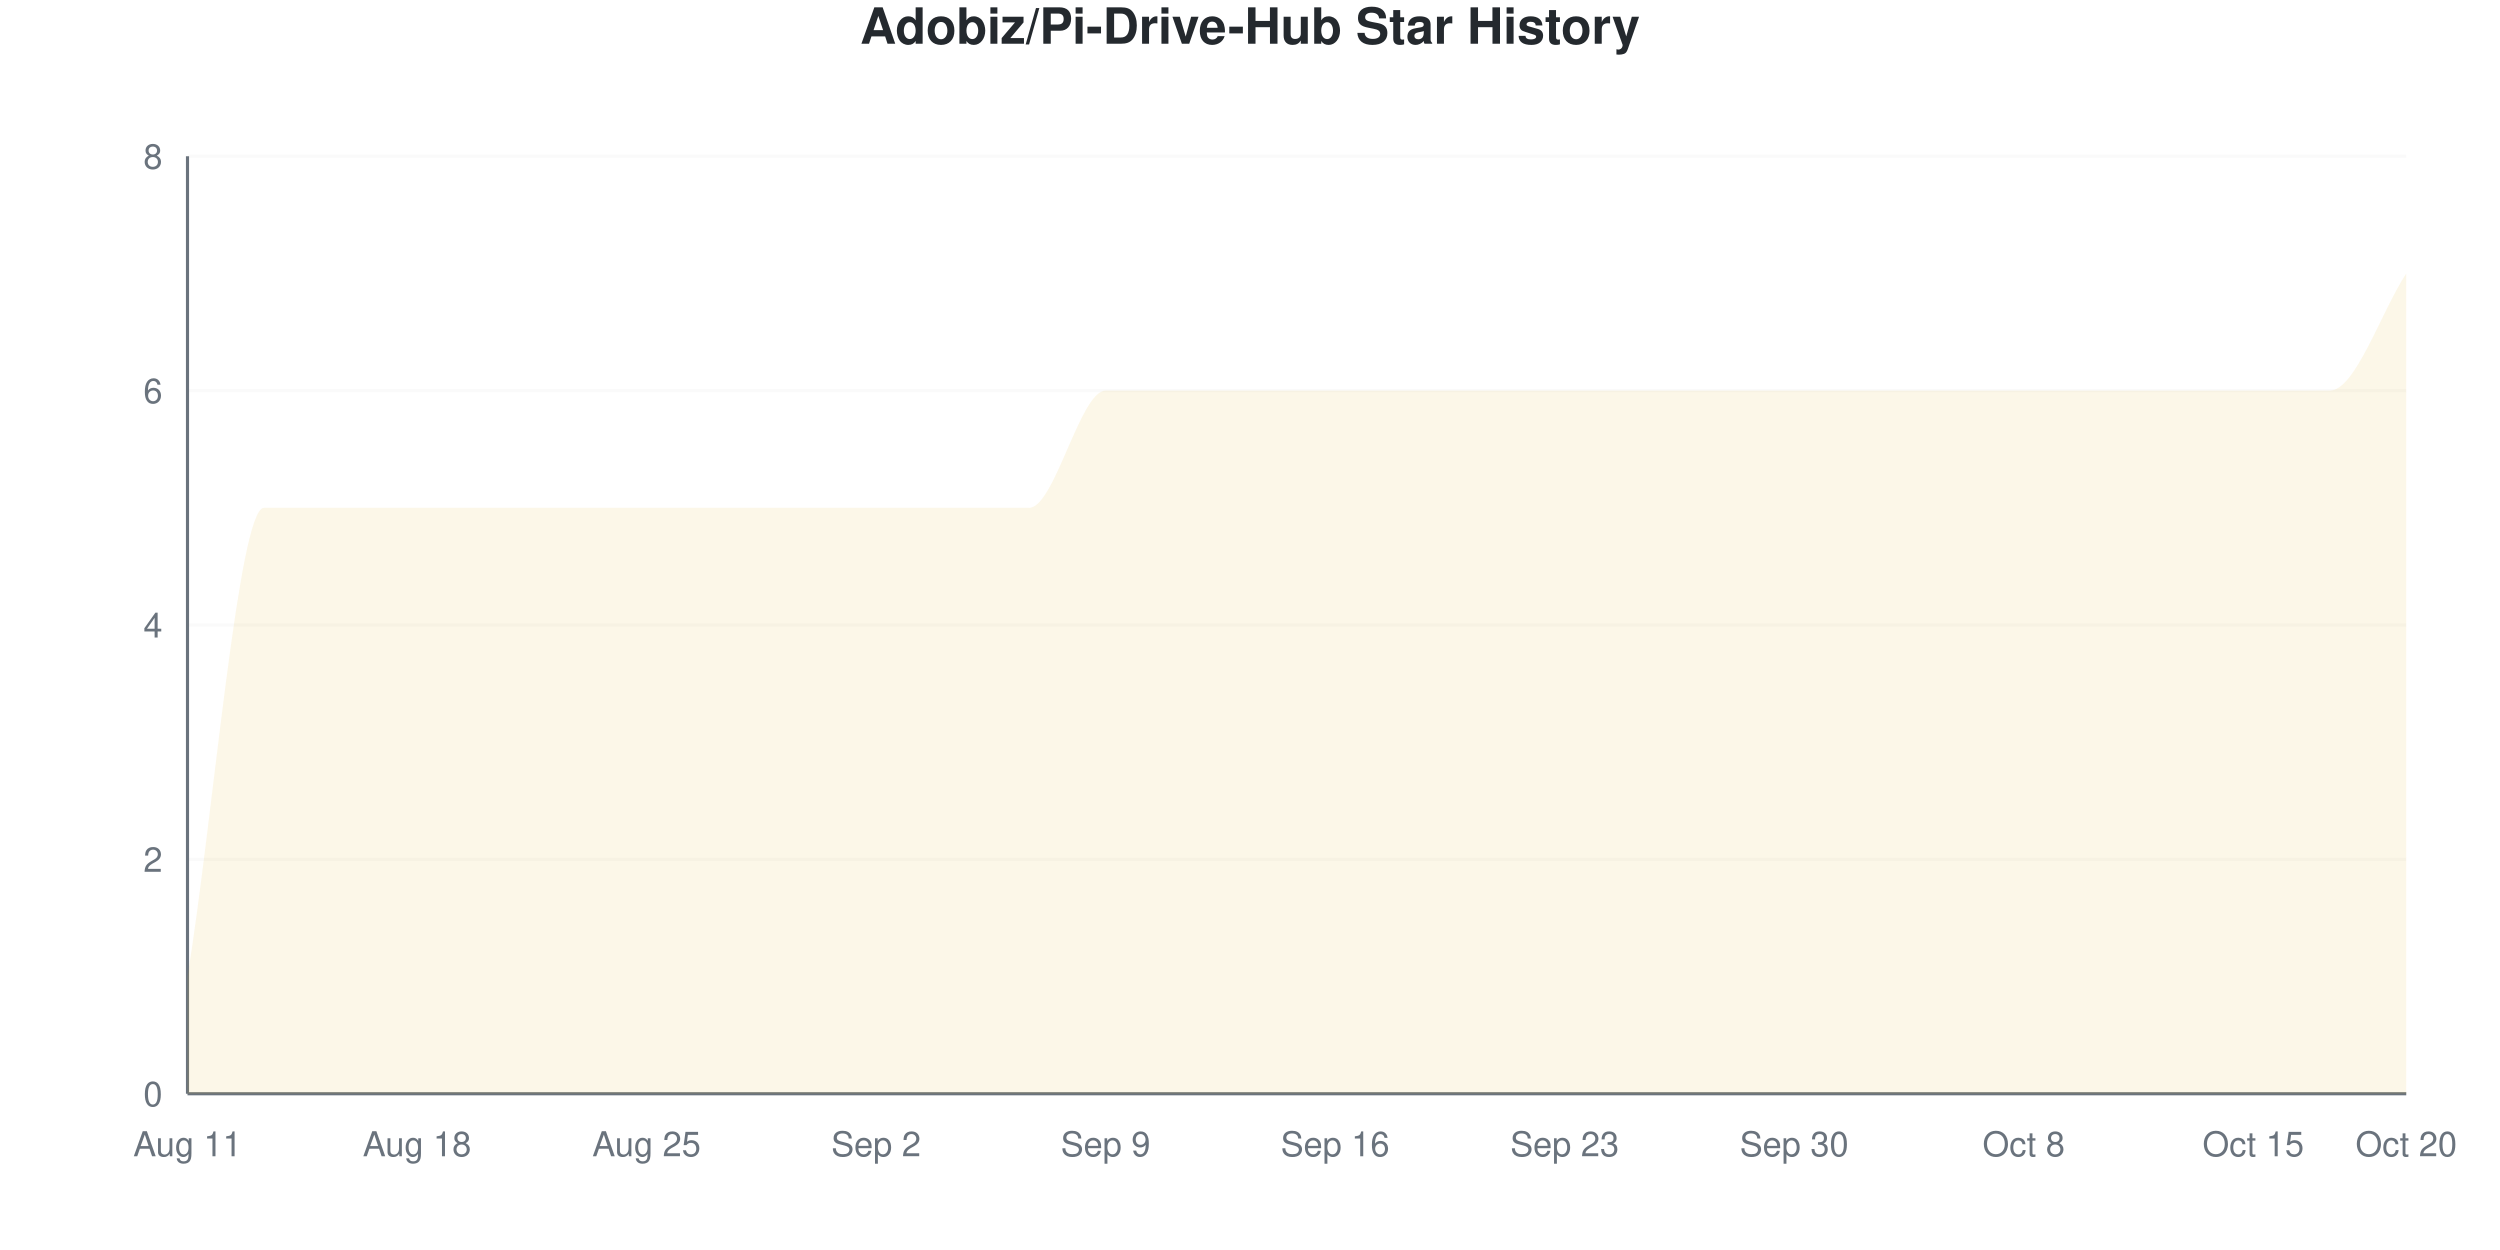
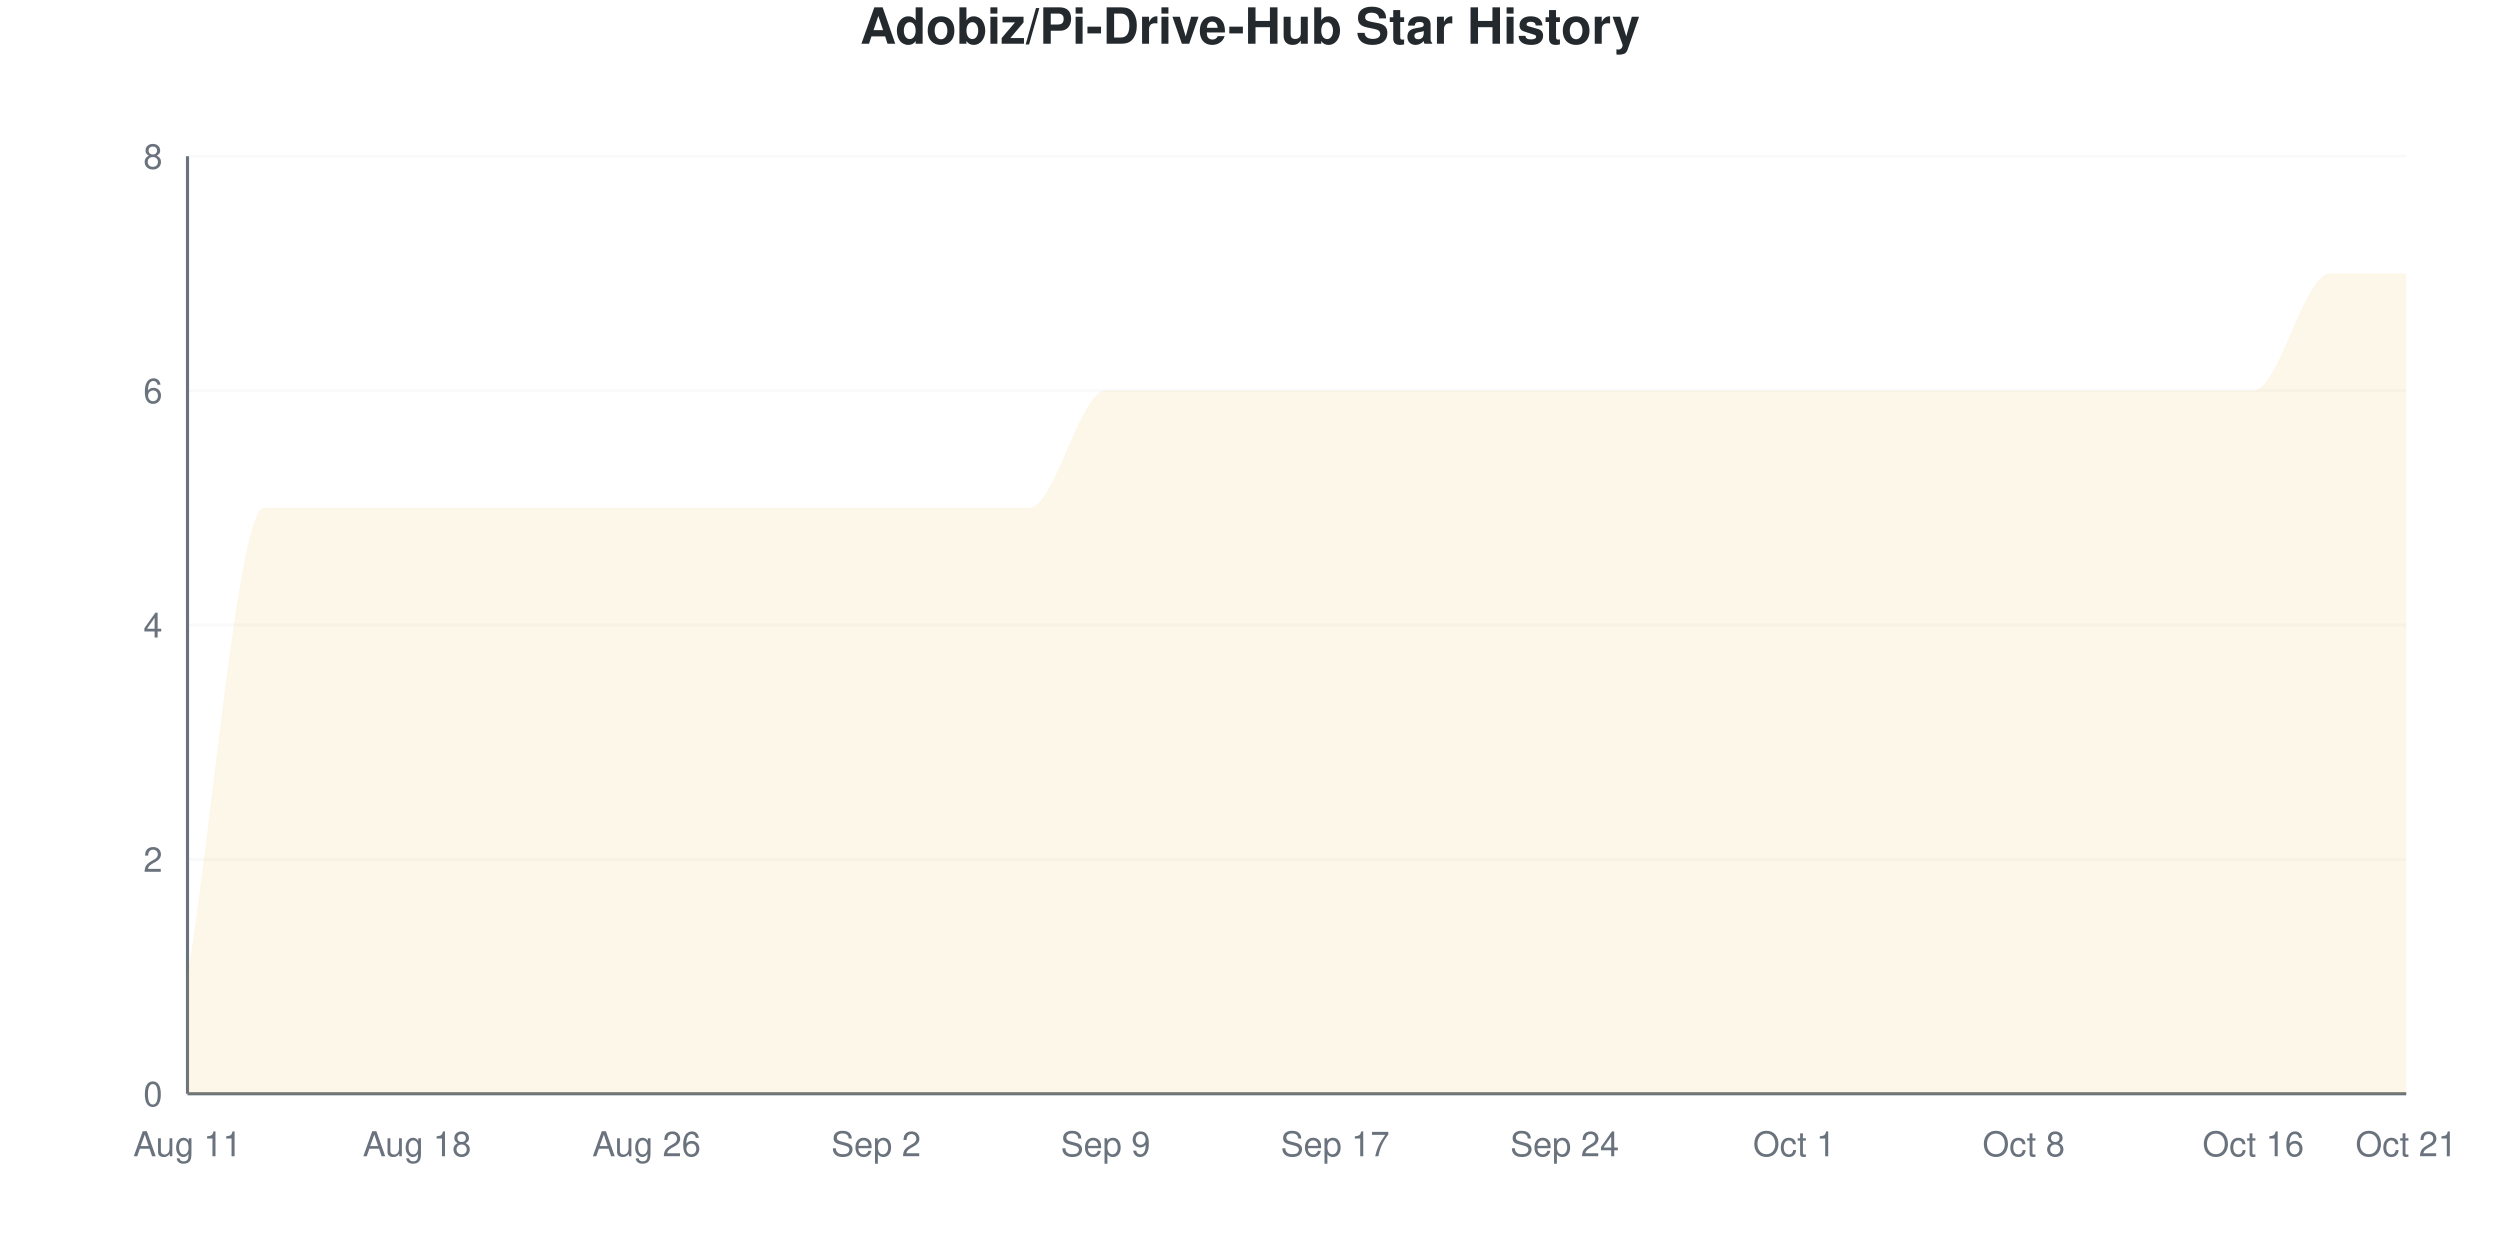
<svg xmlns="http://www.w3.org/2000/svg" viewBox="0 0 800 400" width="800" height="400">
  <style>
    @keyframes drawLine {
      to { stroke-dashoffset: 0; }
    }
    @keyframes fadeInPoint {
      from { opacity: 0; }
      to { opacity: 1; }
    }
    .data-line-0 {
      stroke-dasharray: 1374;
      stroke-dashoffset: 1374;
      animation: drawLine 2s ease-out forwards;
    }
    .data-point {
      opacity: 0;
      animation: fadeInPoint 0.5s ease-out forwards;
    }
    .chart-bg { fill: #fff; }
    .chart-text { fill: #24292e; }
    .chart-muted { fill: #6a737d; }
    .chart-grid { stroke: #eee; }
    .chart-axis { stroke: #6a737d; }
    @media (prefers-color-scheme: dark) {
      .chart-bg { fill: #0d1117; }
      .chart-text { fill: #e6edf3; }
      .chart-muted { fill: #8b949e; }
      .chart-grid { stroke: #21262d; }
      .chart-axis { stroke: #8b949e; }
    }
  </style>
  <rect width="800" height="400" class="chart-bg" />
  <text x="400" y="14" text-anchor="middle" class="chart-text" font-size="16" font-weight="bold" font-family="-apple-system, BlinkMacSystemFont, 'Segoe UI', Helvetica, Arial, sans-serif">Adobiz/Pi-Drive-Hub Star History</text>
  <g class="grid">
    <line x1="60" y1="350" x2="770" y2="350" class="chart-grid" stroke-opacity="0.3" />
    <text x="52" y="354" text-anchor="end" class="chart-muted" font-size="11" font-family="-apple-system, BlinkMacSystemFont, 'Segoe UI', Helvetica, Arial, sans-serif">0</text>
    <line x1="60" y1="275" x2="770" y2="275" class="chart-grid" stroke-opacity="0.3" />
    <text x="52" y="279" text-anchor="end" class="chart-muted" font-size="11" font-family="-apple-system, BlinkMacSystemFont, 'Segoe UI', Helvetica, Arial, sans-serif">2</text>
    <line x1="60" y1="200" x2="770" y2="200" class="chart-grid" stroke-opacity="0.3" />
    <text x="52" y="204" text-anchor="end" class="chart-muted" font-size="11" font-family="-apple-system, BlinkMacSystemFont, 'Segoe UI', Helvetica, Arial, sans-serif">4</text>
    <line x1="60" y1="125" x2="770" y2="125" class="chart-grid" stroke-opacity="0.3" />
    <text x="52" y="129" text-anchor="end" class="chart-muted" font-size="11" font-family="-apple-system, BlinkMacSystemFont, 'Segoe UI', Helvetica, Arial, sans-serif">6</text>
    <line x1="60" y1="50" x2="770" y2="50" class="chart-grid" stroke-opacity="0.3" />
    <text x="52" y="54" text-anchor="end" class="chart-muted" font-size="11" font-family="-apple-system, BlinkMacSystemFont, 'Segoe UI', Helvetica, Arial, sans-serif">8</text>
  </g>
  <g class="milestones">
    
  </g>
  <g class="x-axis">
    <text x="60" y="370" text-anchor="middle" class="chart-muted" font-size="11" font-family="-apple-system, BlinkMacSystemFont, 'Segoe UI', Helvetica, Arial, sans-serif">Aug 11</text>
    <text x="133.448" y="370" text-anchor="middle" class="chart-muted" font-size="11" font-family="-apple-system, BlinkMacSystemFont, 'Segoe UI', Helvetica, Arial, sans-serif">Aug 18</text>
-     <text x="206.897" y="370" text-anchor="middle" class="chart-muted" font-size="11" font-family="-apple-system, BlinkMacSystemFont, 'Segoe UI', Helvetica, Arial, sans-serif">Aug 25</text>
+     <text x="206.897" y="370" text-anchor="middle" class="chart-muted" font-size="11" font-family="-apple-system, BlinkMacSystemFont, 'Segoe UI', Helvetica, Arial, sans-serif">Aug 26</text>
    <text x="280.345" y="370" text-anchor="middle" class="chart-muted" font-size="11" font-family="-apple-system, BlinkMacSystemFont, 'Segoe UI', Helvetica, Arial, sans-serif">Sep 2</text>
    <text x="353.793" y="370" text-anchor="middle" class="chart-muted" font-size="11" font-family="-apple-system, BlinkMacSystemFont, 'Segoe UI', Helvetica, Arial, sans-serif">Sep 9</text>
-     <text x="427.241" y="370" text-anchor="middle" class="chart-muted" font-size="11" font-family="-apple-system, BlinkMacSystemFont, 'Segoe UI', Helvetica, Arial, sans-serif">Sep 16</text>
-     <text x="500.69" y="370" text-anchor="middle" class="chart-muted" font-size="11" font-family="-apple-system, BlinkMacSystemFont, 'Segoe UI', Helvetica, Arial, sans-serif">Sep 23</text>
-     <text x="574.138" y="370" text-anchor="middle" class="chart-muted" font-size="11" font-family="-apple-system, BlinkMacSystemFont, 'Segoe UI', Helvetica, Arial, sans-serif">Sep 30</text>
+     <text x="427.241" y="370" text-anchor="middle" class="chart-muted" font-size="11" font-family="-apple-system, BlinkMacSystemFont, 'Segoe UI', Helvetica, Arial, sans-serif">Sep 17</text>
+     <text x="500.69" y="370" text-anchor="middle" class="chart-muted" font-size="11" font-family="-apple-system, BlinkMacSystemFont, 'Segoe UI', Helvetica, Arial, sans-serif">Sep 24</text>
+     <text x="574.138" y="370" text-anchor="middle" class="chart-muted" font-size="11" font-family="-apple-system, BlinkMacSystemFont, 'Segoe UI', Helvetica, Arial, sans-serif">Oct 1</text>
    <text x="647.586" y="370" text-anchor="middle" class="chart-muted" font-size="11" font-family="-apple-system, BlinkMacSystemFont, 'Segoe UI', Helvetica, Arial, sans-serif">Oct 8</text>
-     <text x="721.034" y="370" text-anchor="middle" class="chart-muted" font-size="11" font-family="-apple-system, BlinkMacSystemFont, 'Segoe UI', Helvetica, Arial, sans-serif">Oct 15</text>
-     <text x="770" y="370" text-anchor="middle" class="chart-muted" font-size="11" font-family="-apple-system, BlinkMacSystemFont, 'Segoe UI', Helvetica, Arial, sans-serif">Oct 20</text>
+     <text x="721.034" y="370" text-anchor="middle" class="chart-muted" font-size="11" font-family="-apple-system, BlinkMacSystemFont, 'Segoe UI', Helvetica, Arial, sans-serif">Oct 16</text>
+     <text x="770" y="370" text-anchor="middle" class="chart-muted" font-size="11" font-family="-apple-system, BlinkMacSystemFont, 'Segoe UI', Helvetica, Arial, sans-serif">Oct 21</text>
  </g>
  <line x1="60" y1="50" x2="60" y2="350" class="chart-axis" stroke-width="1" />
  <line x1="60" y1="350" x2="770" y2="350" class="chart-axis" stroke-width="1" />
-   <path d="M60,350 L60,312.5 C68.161,262.5 76.322,162.5 84.483,162.5 C92.644,162.5 100.805,162.5 108.966,162.5 C117.126,162.5 125.287,162.5 133.448,162.5 C141.609,162.5 149.77,162.5 157.931,162.5 C166.092,162.5 174.253,162.5 182.414,162.5 C190.575,162.5 198.736,162.5 206.897,162.5 C215.057,162.5 223.218,162.5 231.379,162.5 C239.54,162.5 247.701,162.5 255.862,162.5 C264.023,162.5 272.184,162.5 280.345,162.5 C288.506,162.5 296.667,162.5 304.828,162.5 C312.989,162.5 321.149,162.5 329.31,162.5 C337.471,162.5 345.632,125 353.793,125 C361.954,125 370.115,125 378.276,125 C386.437,125 394.598,125 402.759,125 C410.92,125 419.08,125 427.241,125 C435.402,125 443.563,125 451.724,125 C459.885,125 468.046,125 476.207,125 C484.368,125 492.529,125 500.69,125 C508.851,125 517.011,125 525.172,125 C533.333,125 541.494,125 549.655,125 C557.816,125 565.977,125 574.138,125 C582.299,125 590.46,125 598.621,125 C606.782,125 614.943,125 623.103,125 C631.264,125 639.425,125 647.586,125 C655.747,125 663.908,125 672.069,125 C680.23,125 688.391,125 696.552,125 C704.713,125 712.874,125 721.034,125 C729.195,125 737.356,125 745.517,125 C753.678,125 761.839,100 770,87.5 L770,350 L60,350 Z" fill="#dfb317" fill-opacity="0.1" />
-   <path d="M60,350 L60,312.5 C68.161,262.5 76.322,162.5 84.483,162.5 C92.644,162.5 100.805,162.5 108.966,162.5 C117.126,162.5 125.287,162.5 133.448,162.5 C141.609,162.5 149.77,162.5 157.931,162.5 C166.092,162.5 174.253,162.5 182.414,162.5 C190.575,162.5 198.736,162.5 206.897,162.5 C215.057,162.5 223.218,162.5 231.379,162.5 C239.54,162.5 247.701,162.5 255.862,162.5 C264.023,162.5 272.184,162.5 280.345,162.5 C288.506,162.5 296.667,162.5 304.828,162.5 C312.989,162.5 321.149,162.5 329.31,162.5 C337.471,162.5 345.632,125 353.793,125 C361.954,125 370.115,125 378.276,125 C386.437,125 394.598,125 402.759,125 C410.92,125 419.08,125 427.241,125 C435.402,125 443.563,125 451.724,125 C459.885,125 468.046,125 476.207,125 C484.368,125 492.529,125 500.69,125 C508.851,125 517.011,125 525.172,125 C533.333,125 541.494,125 549.655,125 C557.816,125 565.977,125 574.138,125 C582.299,125 590.46,125 598.621,125 C606.782,125 614.943,125 623.103,125 C631.264,125 639.425,125 647.586,125 C655.747,125 663.908,125 672.069,125 C680.23,125 688.391,125 696.552,125 C704.713,125 712.874,125 721.034,125 C729.195,125 737.356,125 745.517,125 C753.678,125 761.839,100 770,87.5" fill="none" stroke="#dfb317" stroke-width="2.5" class="data-line-0" />
+   <path d="M60,350 L60,312.5 C68.161,262.5 76.322,162.5 84.483,162.5 C92.644,162.5 100.805,162.5 108.966,162.5 C117.126,162.5 125.287,162.5 133.448,162.5 C141.609,162.5 149.77,162.5 157.931,162.5 C166.092,162.5 174.253,162.5 182.414,162.5 C190.575,162.5 198.736,162.5 206.897,162.5 C215.057,162.5 223.218,162.5 231.379,162.5 C239.54,162.5 247.701,162.5 255.862,162.5 C264.023,162.5 272.184,162.5 280.345,162.5 C288.506,162.5 296.667,162.5 304.828,162.5 C312.989,162.5 321.149,162.5 329.31,162.5 C337.471,162.5 345.632,125 353.793,125 C361.954,125 370.115,125 378.276,125 C386.437,125 394.598,125 402.759,125 C410.92,125 419.08,125 427.241,125 C435.402,125 443.563,125 451.724,125 C459.885,125 468.046,125 476.207,125 C484.368,125 492.529,125 500.69,125 C508.851,125 517.011,125 525.172,125 C533.333,125 541.494,125 549.655,125 C557.816,125 565.977,125 574.138,125 C582.299,125 590.46,125 598.621,125 C606.782,125 614.943,125 623.103,125 C631.264,125 639.425,125 647.586,125 C655.747,125 663.908,125 672.069,125 C680.23,125 688.391,125 696.552,125 C704.713,125 712.874,125 721.034,125 C729.195,125 737.356,87.5 745.517,87.5 C753.678,87.5 761.839,87.5 770,87.5 L770,350 L60,350 Z" fill="#dfb317" fill-opacity="0.1" />
+   <path d="M60,350 L60,312.5 C68.161,262.5 76.322,162.5 84.483,162.5 C92.644,162.5 100.805,162.5 108.966,162.5 C117.126,162.5 125.287,162.5 133.448,162.5 C141.609,162.5 149.77,162.5 157.931,162.5 C166.092,162.5 174.253,162.5 182.414,162.5 C190.575,162.5 198.736,162.5 206.897,162.5 C215.057,162.5 223.218,162.5 231.379,162.5 C239.54,162.5 247.701,162.5 255.862,162.5 C264.023,162.5 272.184,162.5 280.345,162.5 C288.506,162.5 296.667,162.5 304.828,162.5 C312.989,162.5 321.149,162.5 329.31,162.5 C337.471,162.5 345.632,125 353.793,125 C361.954,125 370.115,125 378.276,125 C386.437,125 394.598,125 402.759,125 C410.92,125 419.08,125 427.241,125 C435.402,125 443.563,125 451.724,125 C459.885,125 468.046,125 476.207,125 C484.368,125 492.529,125 500.69,125 C508.851,125 517.011,125 525.172,125 C533.333,125 541.494,125 549.655,125 C557.816,125 565.977,125 574.138,125 C582.299,125 590.46,125 598.621,125 C606.782,125 614.943,125 623.103,125 C631.264,125 639.425,125 647.586,125 C655.747,125 663.908,125 672.069,125 C680.23,125 688.391,125 696.552,125 C704.713,125 712.874,125 721.034,125 C729.195,125 737.356,87.5 745.517,87.5 C753.678,87.5 761.839,87.5 770,87.5" fill="none" stroke="#dfb317" stroke-width="2.5" class="data-line-0" />
  <g class="points">
    <circle cx="60" cy="312.5" r="4" fill="#dfb317" class="data-point" style="animation-delay: 1.50s" />
    <circle cx="84.483" cy="162.5" r="4" fill="#dfb317" class="data-point" style="animation-delay: 1.55s" />
    <circle cx="108.966" cy="162.5" r="4" fill="#dfb317" class="data-point" style="animation-delay: 1.60s" />
    <circle cx="133.448" cy="162.5" r="4" fill="#dfb317" class="data-point" style="animation-delay: 1.65s" />
    <circle cx="157.931" cy="162.5" r="4" fill="#dfb317" class="data-point" style="animation-delay: 1.70s" />
    <circle cx="182.414" cy="162.5" r="4" fill="#dfb317" class="data-point" style="animation-delay: 1.75s" />
    <circle cx="206.897" cy="162.5" r="4" fill="#dfb317" class="data-point" style="animation-delay: 1.80s" />
    <circle cx="231.379" cy="162.5" r="4" fill="#dfb317" class="data-point" style="animation-delay: 1.85s" />
    <circle cx="255.862" cy="162.5" r="4" fill="#dfb317" class="data-point" style="animation-delay: 1.90s" />
    <circle cx="280.345" cy="162.5" r="4" fill="#dfb317" class="data-point" style="animation-delay: 1.95s" />
    <circle cx="304.828" cy="162.5" r="4" fill="#dfb317" class="data-point" style="animation-delay: 2.00s" />
    <circle cx="329.31" cy="162.5" r="4" fill="#dfb317" class="data-point" style="animation-delay: 2.05s" />
    <circle cx="353.793" cy="125" r="4" fill="#dfb317" class="data-point" style="animation-delay: 2.10s" />
    <circle cx="378.276" cy="125" r="4" fill="#dfb317" class="data-point" style="animation-delay: 2.15s" />
    <circle cx="402.759" cy="125" r="4" fill="#dfb317" class="data-point" style="animation-delay: 2.20s" />
    <circle cx="427.241" cy="125" r="4" fill="#dfb317" class="data-point" style="animation-delay: 2.25s" />
    <circle cx="451.724" cy="125" r="4" fill="#dfb317" class="data-point" style="animation-delay: 2.30s" />
    <circle cx="476.207" cy="125" r="4" fill="#dfb317" class="data-point" style="animation-delay: 2.35s" />
    <circle cx="500.69" cy="125" r="4" fill="#dfb317" class="data-point" style="animation-delay: 2.40s" />
    <circle cx="525.172" cy="125" r="4" fill="#dfb317" class="data-point" style="animation-delay: 2.45s" />
    <circle cx="549.655" cy="125" r="4" fill="#dfb317" class="data-point" style="animation-delay: 2.50s" />
    <circle cx="574.138" cy="125" r="4" fill="#dfb317" class="data-point" style="animation-delay: 2.55s" />
    <circle cx="598.621" cy="125" r="4" fill="#dfb317" class="data-point" style="animation-delay: 2.60s" />
    <circle cx="623.103" cy="125" r="4" fill="#dfb317" class="data-point" style="animation-delay: 2.65s" />
    <circle cx="647.586" cy="125" r="4" fill="#dfb317" class="data-point" style="animation-delay: 2.70s" />
    <circle cx="672.069" cy="125" r="4" fill="#dfb317" class="data-point" style="animation-delay: 2.75s" />
    <circle cx="696.552" cy="125" r="4" fill="#dfb317" class="data-point" style="animation-delay: 2.80s" />
    <circle cx="721.034" cy="125" r="4" fill="#dfb317" class="data-point" style="animation-delay: 2.85s" />
-     <circle cx="745.517" cy="125" r="4" fill="#dfb317" class="data-point" style="animation-delay: 2.90s" />
+     <circle cx="745.517" cy="87.5" r="4" fill="#dfb317" class="data-point" style="animation-delay: 2.90s" />
    <circle cx="770" cy="87.5" r="4" fill="#dfb317" class="data-point" style="animation-delay: 2.95s" />
  </g>
</svg>
